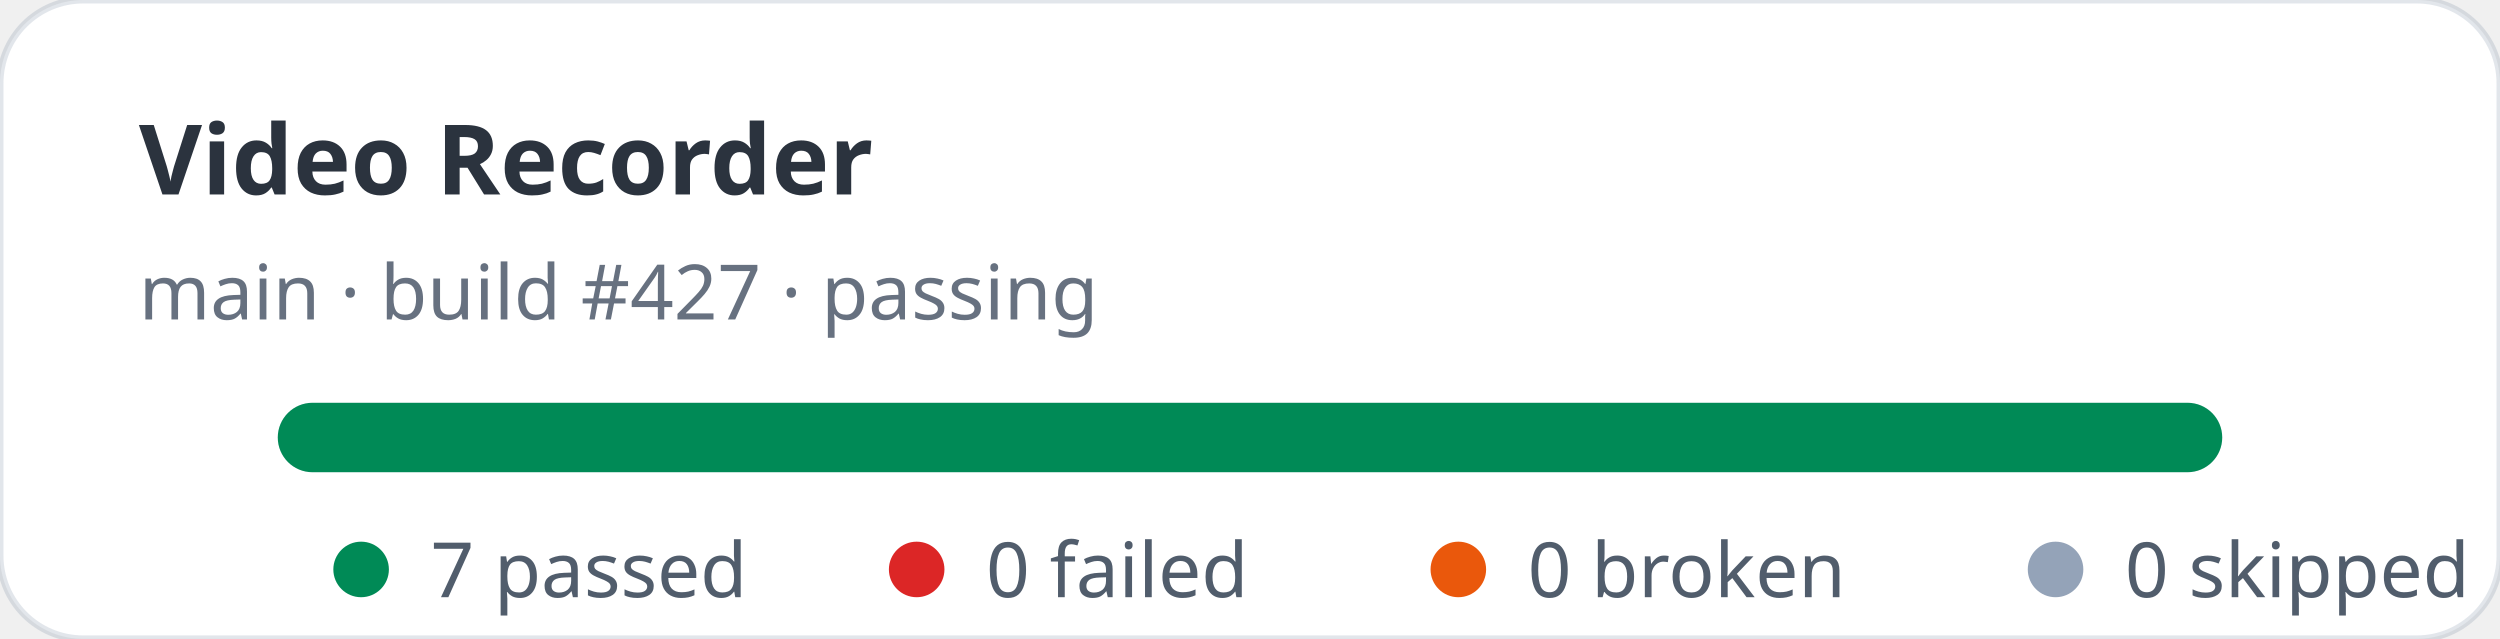
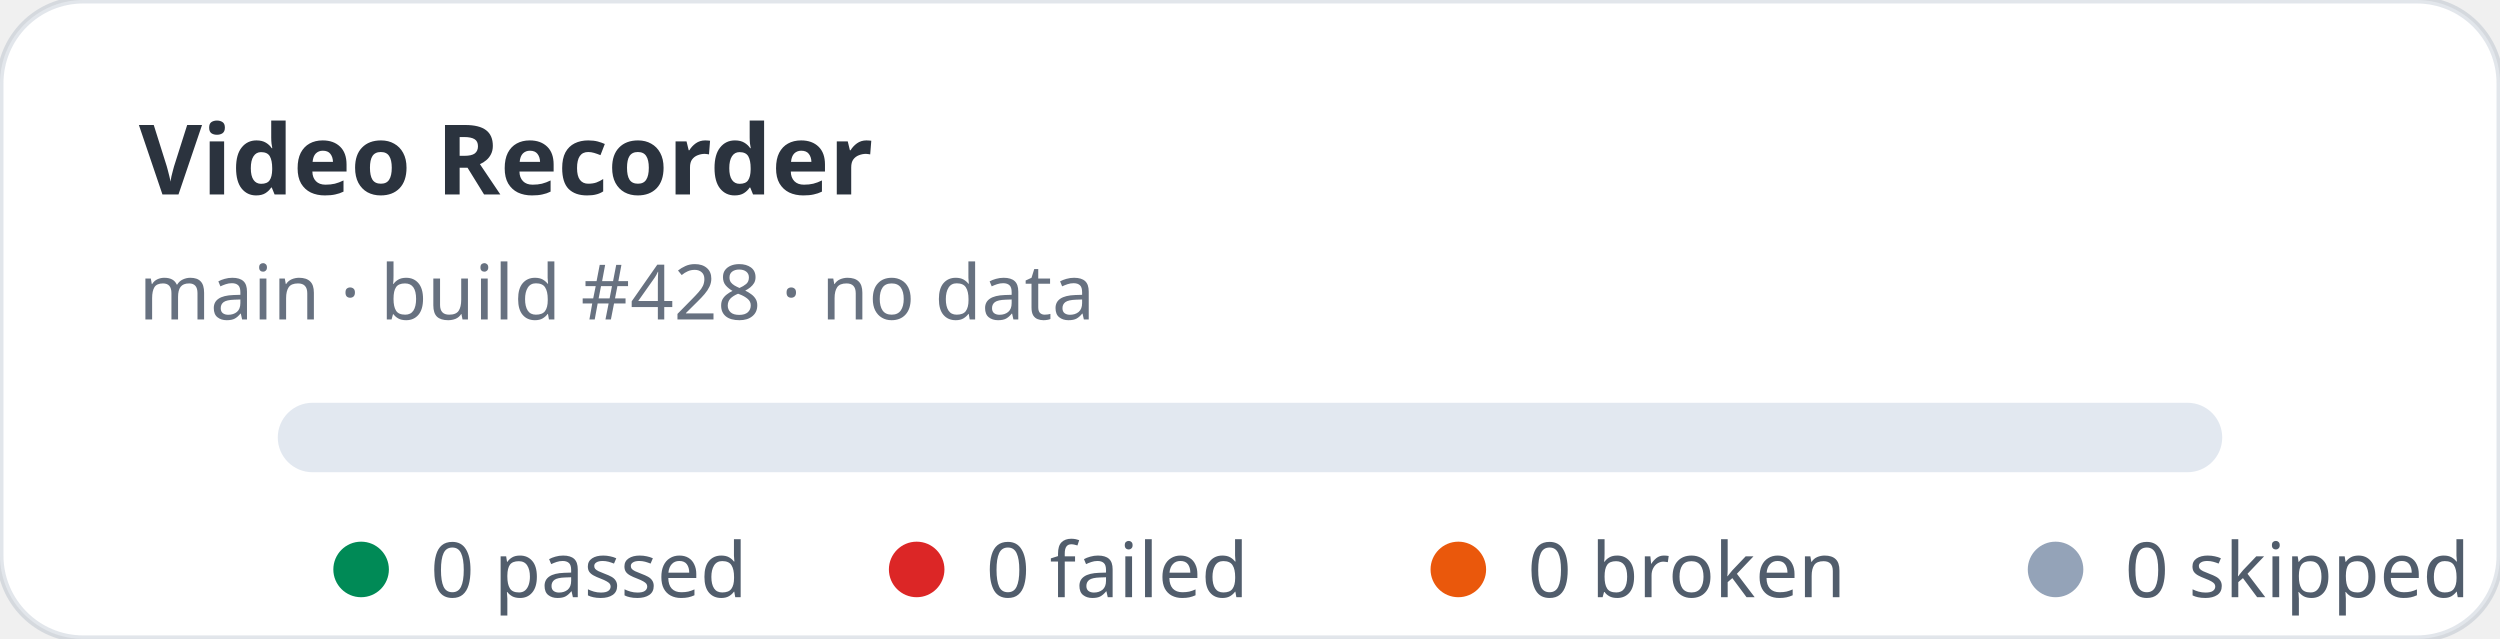
- <svg xmlns="http://www.w3.org/2000/svg" width="360" height="92" viewBox="0 0 360 92" role="img" aria-label="Video Recorder stats: 7 passed, 0 failed">
+ <svg xmlns="http://www.w3.org/2000/svg" width="360" height="92" viewBox="0 0 360 92" role="img" aria-label="Video Recorder stats: 0 passed, 0 failed">
  <rect width="360" height="92" rx="12" fill="#ffffff" stroke="rgba(11,48,86,0.12)" />
  <text x="20" y="28" fill="rgba(1,10,24,0.83)" font-family="ui-sans-serif,system-ui,sans-serif" font-size="14" font-weight="700">Video Recorder</text>
-   <text x="20" y="46" fill="rgba(2,19,44,0.6)" font-family="ui-sans-serif,system-ui,sans-serif" font-size="11">main · build #427 · passing</text>
+   <text x="20" y="46" fill="rgba(2,19,44,0.6)" font-family="ui-sans-serif,system-ui,sans-serif" font-size="11">main · build #428 · no data</text>
  <rect x="40" y="58" width="280" height="10" rx="5" fill="#e2e8f0" />
-   <rect x="40" y="58" width="280" height="10" rx="5" fill="#008a56" />
  <g font-family="ui-sans-serif,system-ui,sans-serif" font-size="11" fill="rgba(1,18,40,0.68)">
    <circle cx="52" cy="82" r="4" fill="#008a56" />
-     <text x="62" y="86">7 passed</text>
+     <text x="62" y="86">0 passed</text>
    <circle cx="132" cy="82" r="4" fill="#dc2626" />
    <text x="142" y="86">0 failed</text>
    <circle cx="210" cy="82" r="4" fill="#ea580c" />
    <text x="220" y="86">0 broken</text>
    <circle cx="296" cy="82" r="4" fill="#94a3b8" />
    <text x="306" y="86">0 skipped</text>
  </g>
</svg>
